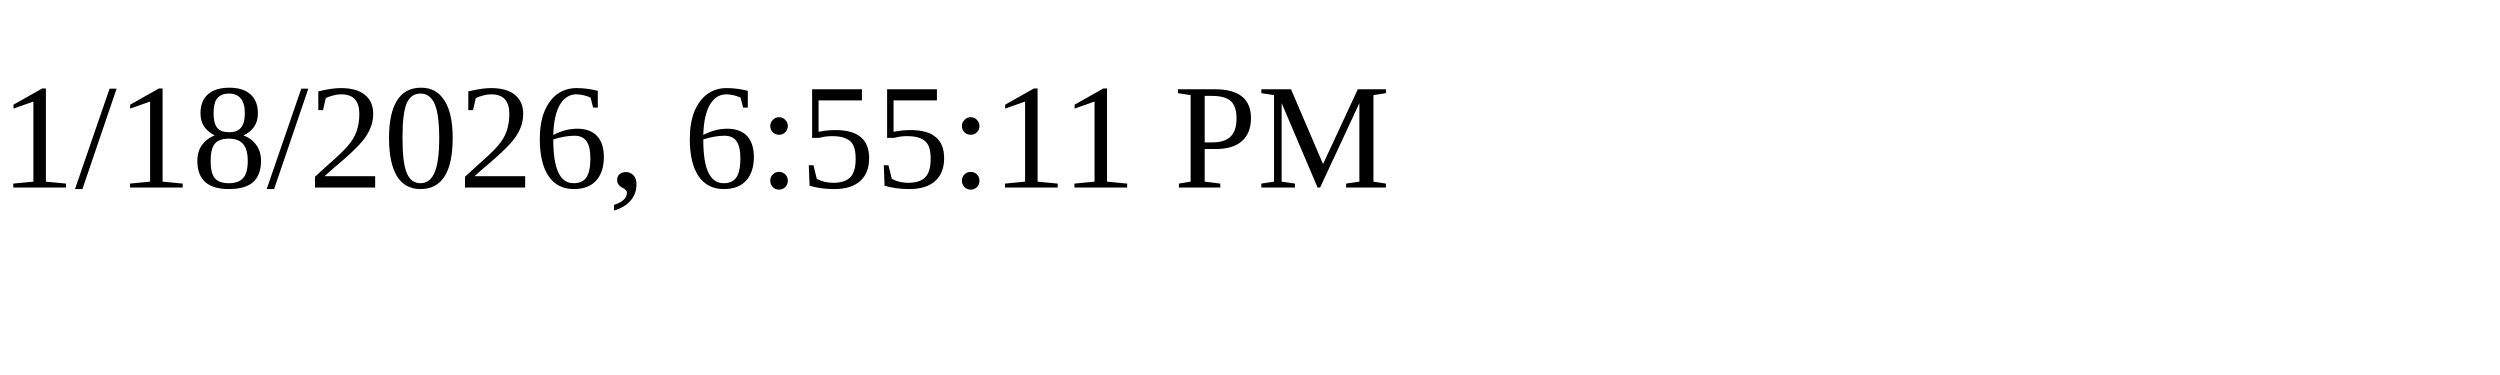
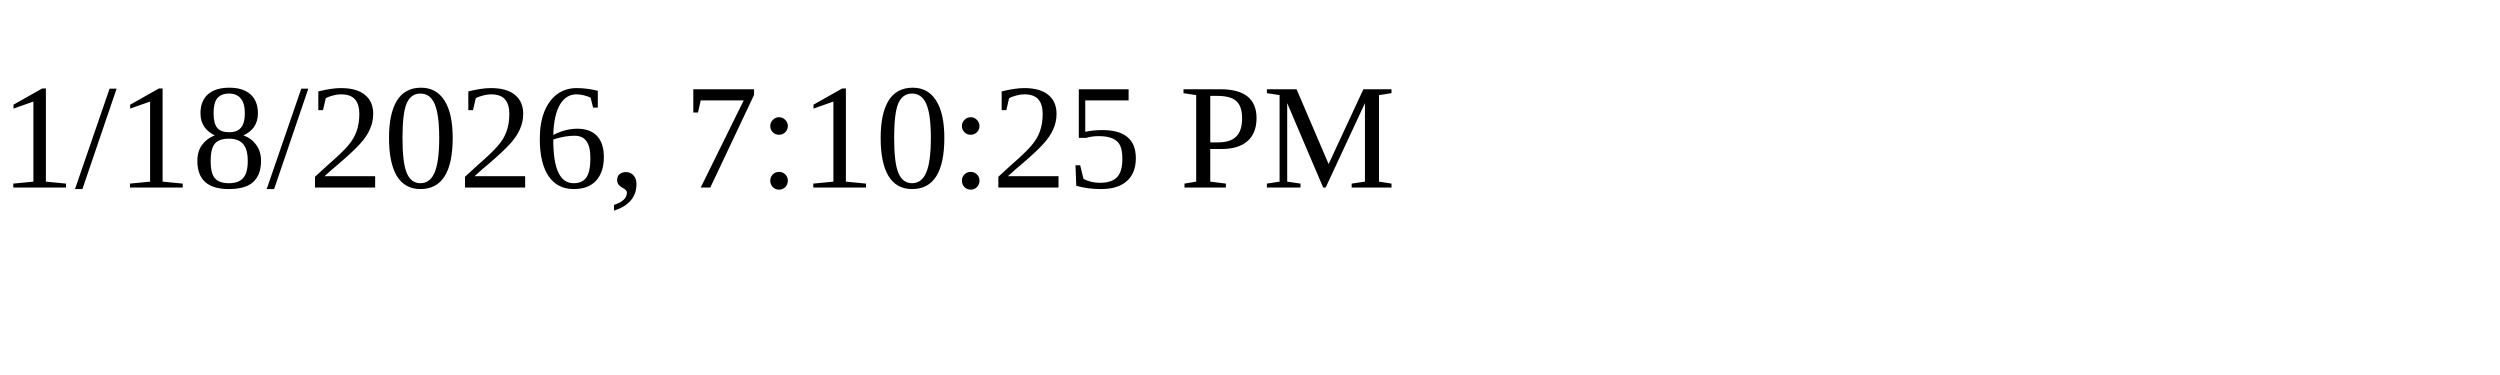
<svg xmlns="http://www.w3.org/2000/svg" height="30" width="200">
-   <text x="0" y="15">1/18/2026, 6:55:11 PM</text>
+   <text x="0" y="15">1/18/2026, 7:10:25 PM</text>
</svg>
